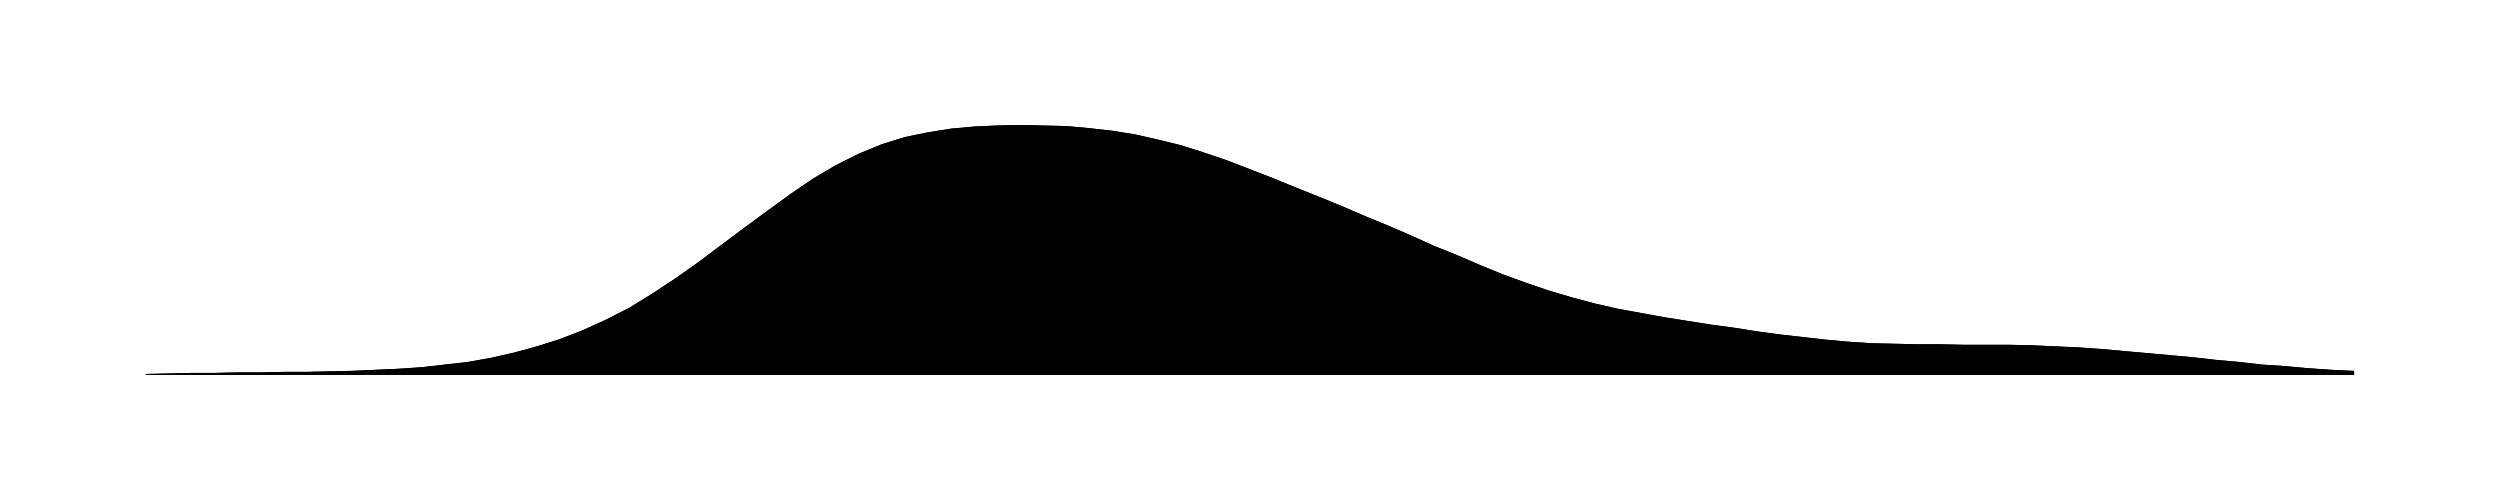
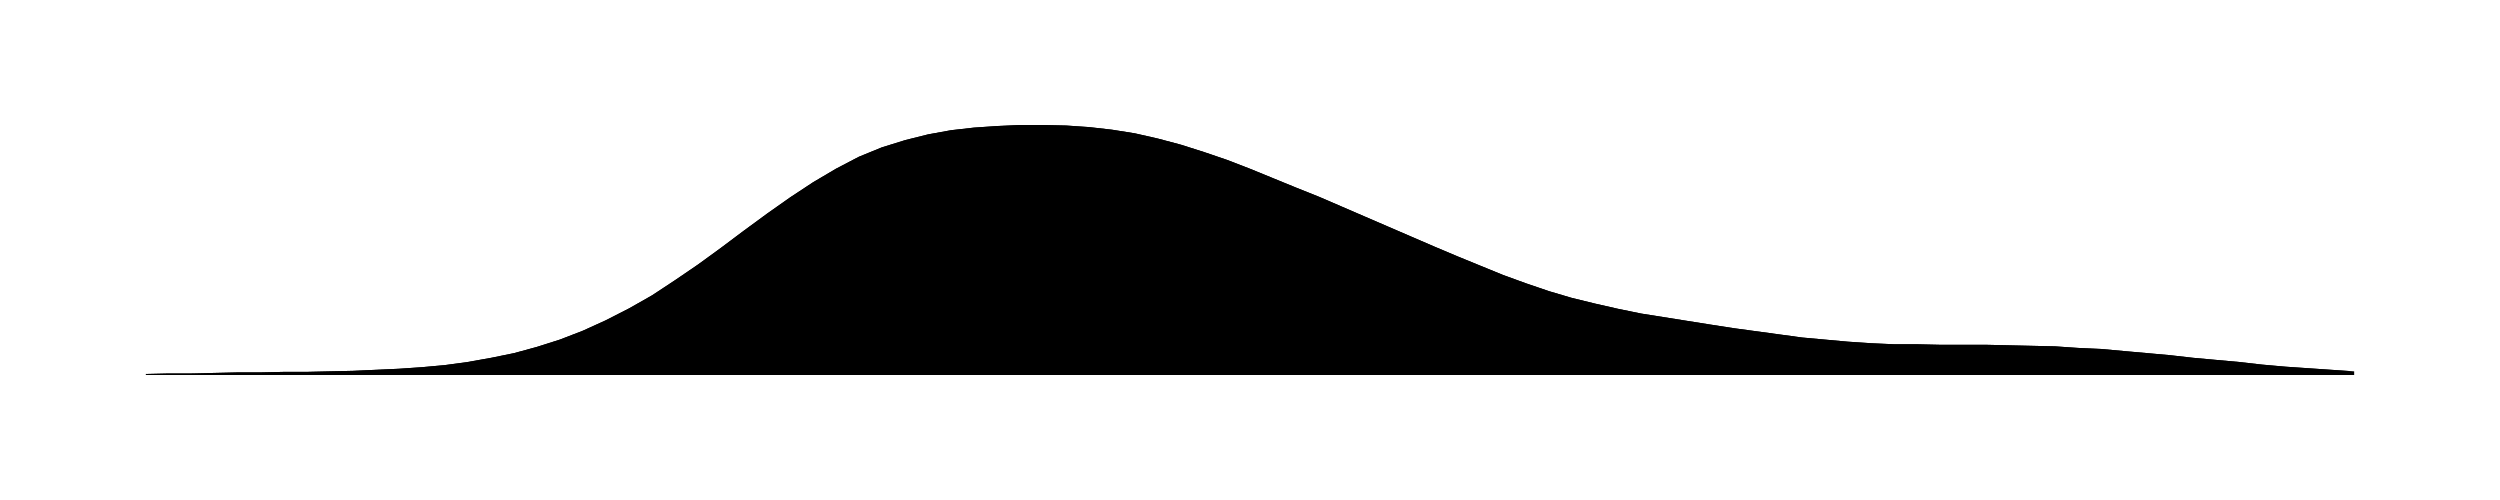
<svg xmlns="http://www.w3.org/2000/svg" viewBox="0 0 480 96">
-   <path id="a" d="M28.0 71.8L32.4 71.7L36.8 71.6L41.3 71.6L45.7 71.5L50.1 71.5L54.5 71.4L58.9 71.4L63.3 71.3L67.8 71.2L72.2 71.0L76.6 70.8L81.0 70.5L85.4 70.0L89.8 69.5L94.3 68.7L98.7 67.7L103.1 66.5L107.5 65.1L111.9 63.4L116.3 61.4L120.8 59.1L125.2 56.4L129.6 53.5L134.0 50.4L138.4 47.1L142.8 43.8L147.3 40.5L151.7 37.3L156.1 34.3L160.5 31.7L164.9 29.5L169.3 27.7L173.8 26.3L178.2 25.4L182.6 24.7L187.0 24.3L191.4 24.1L195.8 24.0L200.3 24.1L204.7 24.2L209.1 24.6L213.5 25.1L217.9 25.8L222.3 26.8L226.8 27.9L231.2 29.3L235.6 30.8L240.0 32.5L244.4 34.2L248.8 36.0L253.3 37.8L257.7 39.6L262.1 41.5L266.5 43.3L270.9 45.2L275.3 47.2L279.8 49.0L284.2 50.9L288.6 52.7L293.0 54.3L297.4 55.8L301.8 57.1L306.3 58.3L310.7 59.3L315.1 60.1L319.5 60.9L323.9 61.6L328.3 62.3L332.8 62.9L337.2 63.6L341.6 64.2L346.0 64.7L350.4 65.2L354.8 65.6L359.3 65.9L363.7 66.0L368.1 66.1L372.5 66.1L376.9 66.2L381.3 66.2L385.8 66.2L390.2 66.3L394.6 66.5L399.0 66.7L403.4 67.0L407.8 67.4L412.3 67.8L416.7 68.2L421.1 68.6L425.5 69.1L429.9 69.5L434.3 70.0L438.8 70.3L443.2 70.7L447.6 71.0L452.0 71.2V72H28.0Z" />
-   <path id="t" d="M28.0 71.8L32.4 71.7L36.8 71.6L41.3 71.6L45.7 71.5L50.1 71.5L54.5 71.4L58.9 71.4L63.3 71.3L67.8 71.2L72.2 71.0L76.6 70.8L81.0 70.5L85.4 70.0L89.8 69.5L94.3 68.7L98.7 67.7L103.1 66.5L107.5 65.1L111.9 63.4L116.3 61.4L120.8 59.1L125.2 56.4L129.6 53.5L134.0 50.4L138.4 47.1L142.8 43.8L147.3 40.5L151.7 37.3L156.1 34.3L160.5 31.7L164.9 29.5L169.3 27.7L173.8 26.3L178.2 25.4L182.6 24.7L187.0 24.3L191.4 24.1L195.8 24.0L200.3 24.1L204.7 24.2L209.1 24.6L213.5 25.1L217.9 25.8L222.3 26.8L226.8 27.9L231.2 29.3L235.6 30.8L240.0 32.5L244.4 34.2L248.8 36.0L253.3 37.8L257.7 39.6L262.1 41.5L266.5 43.3L270.9 45.2L275.3 47.2L279.8 49.0L284.2 50.9L288.6 52.7L293.0 54.3L297.4 55.8L301.8 57.1L306.3 58.3L310.7 59.3L315.1 60.1L319.5 60.9L323.9 61.6L328.3 62.3L332.8 62.9L337.2 63.6L341.6 64.2L346.0 64.7L350.4 65.2L354.8 65.6L359.3 65.9L363.7 66.0L368.1 66.1L372.5 66.1L376.9 66.2L381.3 66.2L385.8 66.2L390.2 66.3L394.6 66.5L399.0 66.7L403.4 67.0L407.8 67.4L412.3 67.8L416.7 68.2L421.1 68.6L425.5 69.1L429.9 69.5L434.3 70.0L438.8 70.3L443.2 70.7L447.6 71.0L452.0 71.2" />
+   <path id="a" d="M28.0 71.8L32.4 71.7L36.8 71.7L41.3 71.6L45.7 71.5L50.1 71.5L54.5 71.4L58.9 71.4L63.3 71.3L67.8 71.2L72.2 71.0L76.6 70.8L81.0 70.5L85.4 70.1L89.8 69.5L94.3 68.7L98.7 67.8L103.1 66.6L107.5 65.2L111.9 63.5L116.3 61.5L120.8 59.2L125.2 56.7L129.6 53.8L134.0 50.8L138.4 47.6L142.8 44.3L147.3 41.0L151.7 37.9L156.1 35.0L160.5 32.4L164.9 30.1L169.3 28.3L173.8 26.9L178.2 25.8L182.6 25.0L187.0 24.5L191.4 24.2L195.8 24.0L200.3 24.0L204.7 24.1L209.1 24.4L213.5 24.9L217.9 25.6L222.3 26.6L226.8 27.8L231.2 29.2L235.6 30.7L240.0 32.4L244.4 34.2L248.8 36.0L253.3 37.8L257.7 39.7L262.1 41.6L266.5 43.5L270.9 45.4L275.3 47.3L279.8 49.2L284.2 51.0L288.6 52.8L293.0 54.4L297.4 55.9L301.8 57.2L306.3 58.3L310.7 59.3L315.1 60.2L319.5 60.9L323.9 61.6L328.3 62.3L332.8 63.0L337.2 63.6L341.6 64.2L346.0 64.8L350.4 65.2L354.8 65.6L359.3 65.9L363.7 66.1L368.1 66.1L372.5 66.2L376.9 66.2L381.3 66.2L385.8 66.3L390.2 66.4L394.6 66.5L399.0 66.8L403.4 67.0L407.8 67.4L412.3 67.8L416.7 68.2L421.1 68.7L425.5 69.1L429.9 69.5L434.3 70.0L438.8 70.4L443.2 70.7L447.6 71.0L452.0 71.3V72H28.0Z" />
+   <path id="t" d="M28.0 71.8L32.4 71.7L36.8 71.7L41.3 71.6L45.7 71.5L50.1 71.5L54.5 71.4L58.9 71.4L63.3 71.3L67.8 71.2L72.2 71.0L76.6 70.8L81.0 70.5L85.4 70.1L89.8 69.5L94.3 68.7L98.7 67.8L103.1 66.6L107.5 65.2L111.9 63.5L116.3 61.5L120.8 59.2L125.2 56.7L129.6 53.8L134.0 50.8L138.4 47.6L142.8 44.3L147.3 41.0L151.7 37.9L156.1 35.0L160.5 32.4L164.9 30.1L169.3 28.3L173.8 26.9L178.2 25.8L182.6 25.0L187.0 24.5L191.4 24.2L195.8 24.0L200.3 24.0L204.7 24.1L209.1 24.4L213.5 24.9L217.9 25.6L222.3 26.6L226.8 27.8L231.2 29.2L235.6 30.7L240.0 32.4L244.4 34.2L248.8 36.0L253.3 37.8L257.7 39.7L262.1 41.6L266.5 43.5L270.9 45.4L275.3 47.3L279.8 49.2L284.2 51.0L288.6 52.8L293.0 54.4L297.4 55.9L301.8 57.2L306.3 58.3L310.7 59.3L315.1 60.2L319.5 60.9L323.9 61.6L328.3 62.3L332.8 63.0L337.2 63.6L341.6 64.2L346.0 64.8L350.4 65.2L354.8 65.6L359.3 65.9L363.7 66.1L368.1 66.1L372.5 66.2L376.9 66.2L381.3 66.2L385.8 66.3L390.2 66.4L394.6 66.5L399.0 66.8L403.4 67.0L407.8 67.4L412.3 67.8L416.7 68.2L421.1 68.7L425.5 69.1L429.9 69.5L434.3 70.0L438.8 70.4L443.2 70.7L447.6 71.0L452.0 71.3" />
</svg>
